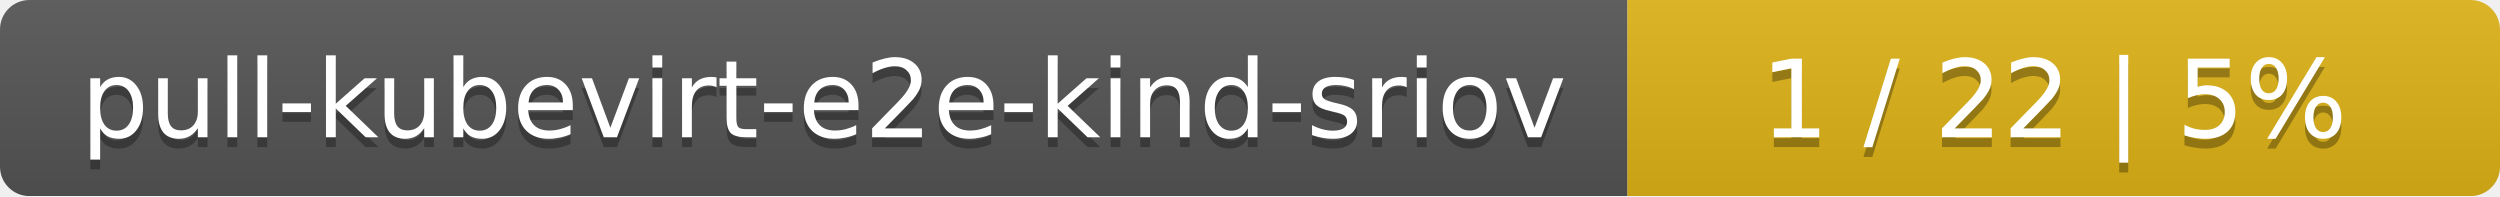
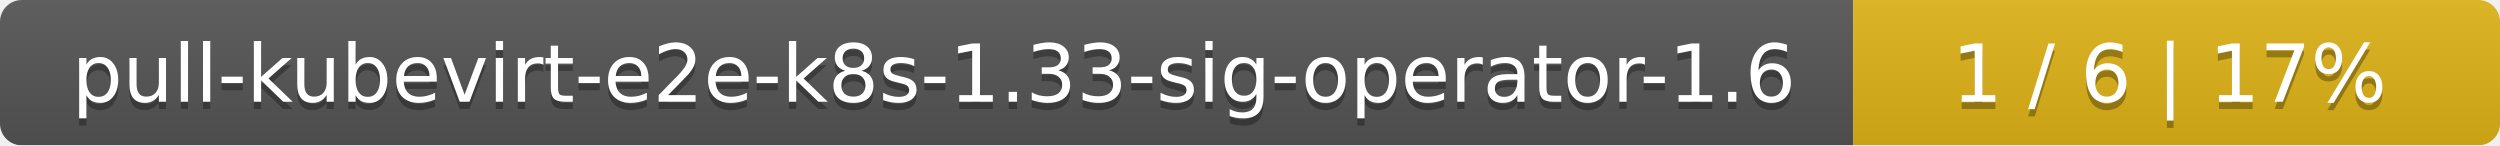
- <svg xmlns="http://www.w3.org/2000/svg" width="255" height="20">
+ <svg xmlns="http://www.w3.org/2000/svg" width="344" height="20">
  <linearGradient id="smooth" x2="0" y2="100%">
    <stop offset="0" stop-color="#bbb" stop-opacity=".1" />
    <stop offset="1" stop-opacity=".1" />
  </linearGradient>
  <mask id="round">
-     <rect width="255" height="20" rx="3" fill="#fff" />
+     <rect width="344" height="20" rx="3" fill="#fff" />
  </mask>
  <g mask="url(#round)">
-     <rect width="166" height="20" fill="#555" />
-     <rect x="166" width="89" height="20" fill="#dfb317" />
-     <rect width="255" height="20" fill="url(#smooth)" />
+     <rect width="255" height="20" fill="#555" />
+     <rect x="255" width="89" height="20" fill="#dfb317" />
+     <rect width="344" height="20" fill="url(#smooth)" />
  </g>
  <g fill="#fff" text-anchor="middle" font-family="DejaVu Sans,Verdana,Geneva,sans-serif" font-size="11">
-     <text x="84" y="15" fill="#010101" fill-opacity=".3">pull-kubevirt-e2e-kind-sriov</text>
-     <text x="84" y="14">pull-kubevirt-e2e-kind-sriov</text>
-     <text x="209.5" y="15" fill="#010101" fill-opacity=".3">1 / 22    |    5%</text>
-     <text x="209.5" y="14">1 / 22    |    5%</text>
+     <text x="128.5" y="15" fill="#010101" fill-opacity=".3">pull-kubevirt-e2e-k8s-1.33-sig-operator-1.6</text>
+     <text x="128.5" y="14">pull-kubevirt-e2e-k8s-1.33-sig-operator-1.6</text>
+     <text x="298.5" y="15" fill="#010101" fill-opacity=".3">1 / 6    |    17%</text>
+     <text x="298.5" y="14">1 / 6    |    17%</text>
  </g>
</svg>
